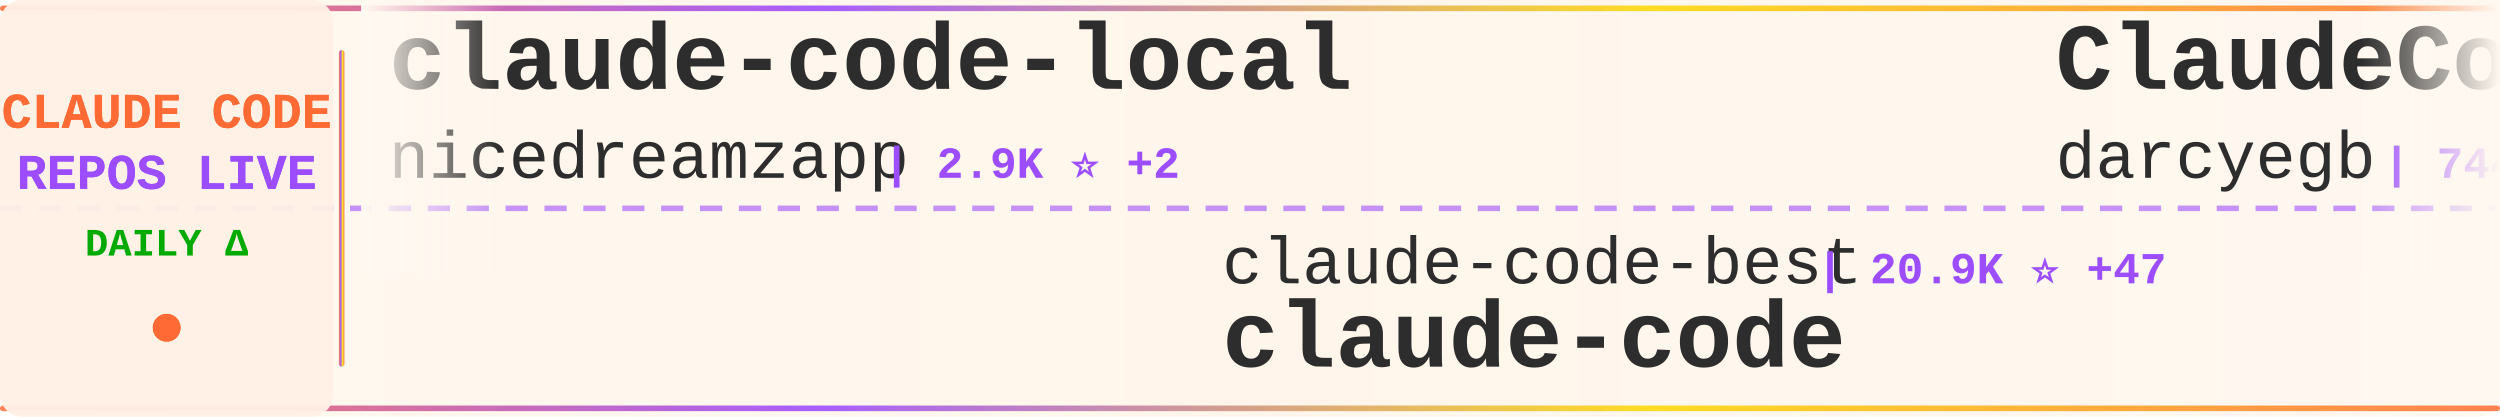
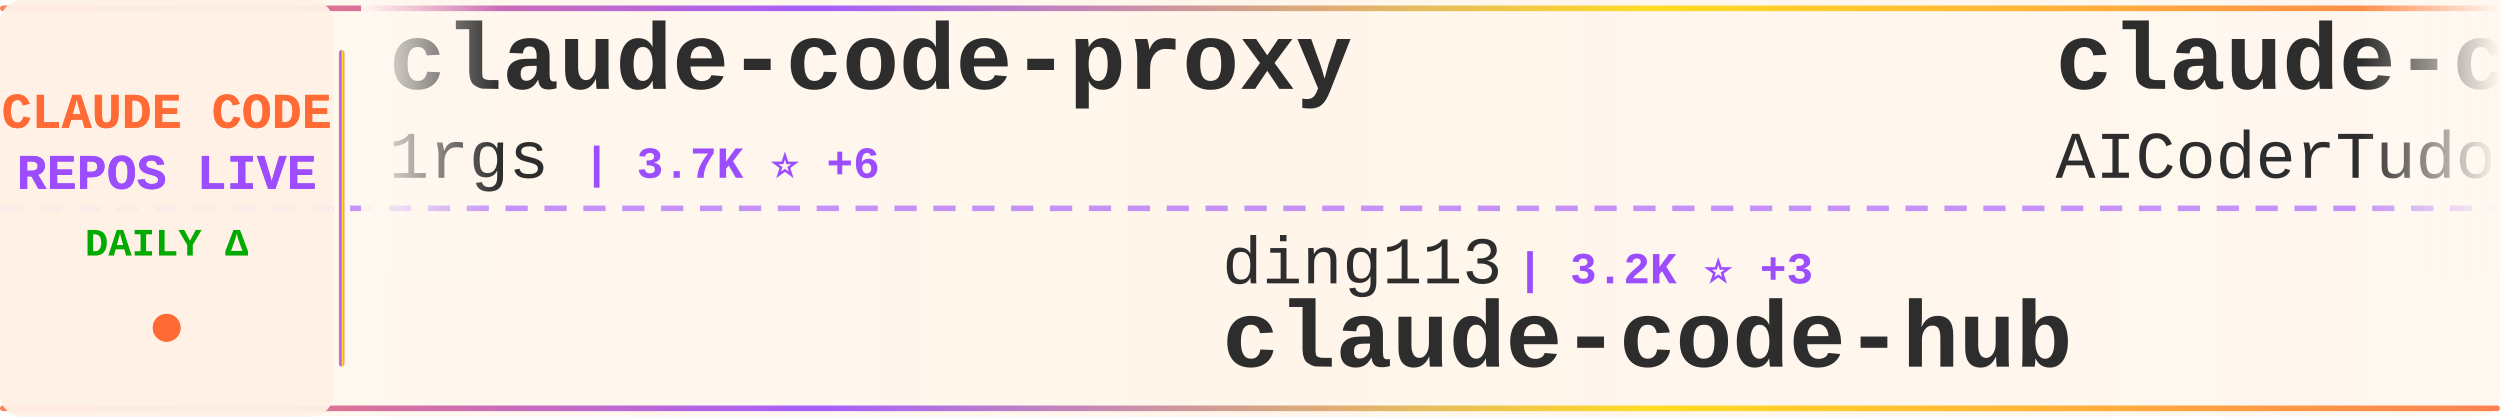
<svg xmlns="http://www.w3.org/2000/svg" width="900" height="150">
  <defs>
    <linearGradient id="tickerBg" x1="0%" y1="0%" x2="100%" y2="0%">
      <stop offset="0%" style="stop-color:#fff8f0;stop-opacity:0.98" />
      <stop offset="50%" style="stop-color:#fff5eb;stop-opacity:1" />
      <stop offset="100%" style="stop-color:#fff8f0;stop-opacity:0.98" />
    </linearGradient>
    <linearGradient id="borderGrad" x1="0%" y1="0%" x2="100%" y2="0%">
      <stop offset="0%" style="stop-color:#FF6B35;stop-opacity:0.85">
        <animate attributeName="stop-opacity" values="0.85;1;0.85" dur="2s" repeatCount="indefinite" />
      </stop>
      <stop offset="33%" style="stop-color:#9C4EFF;stop-opacity:0.9">
        <animate attributeName="stop-opacity" values="0.9;1;0.9" dur="2.2s" repeatCount="indefinite" />
      </stop>
      <stop offset="66%" style="stop-color:#FFD700;stop-opacity:0.85">
        <animate attributeName="stop-opacity" values="0.85;1;0.85" dur="1.8s" repeatCount="indefinite" />
      </stop>
      <stop offset="100%" style="stop-color:#FF6B35;stop-opacity:0.85">
        <animate attributeName="stop-opacity" values="0.85;1;0.85" dur="2s" repeatCount="indefinite" />
      </stop>
    </linearGradient>
    <filter id="textGlow">
      <feGaussianBlur stdDeviation="0.15" result="coloredBlur" />
      <feMerge>
        <feMergeNode in="coloredBlur" />
        <feMergeNode in="SourceGraphic" />
      </feMerge>
    </filter>
    <filter id="metricGlow">
      <feGaussianBlur stdDeviation="0.2" result="coloredBlur" />
      <feMerge>
        <feMergeNode in="coloredBlur" />
        <feMergeNode in="SourceGraphic" />
      </feMerge>
    </filter>
    <linearGradient id="leftFade" x1="0%" y1="0%" x2="100%" y2="0%">
      <stop offset="0%" style="stop-color:#fff8f0;stop-opacity:1" />
      <stop offset="100%" style="stop-color:#fff8f0;stop-opacity:0" />
    </linearGradient>
    <linearGradient id="rightFade" x1="0%" y1="0%" x2="100%" y2="0%">
      <stop offset="0%" style="stop-color:#fff8f0;stop-opacity:0" />
      <stop offset="100%" style="stop-color:#fff8f0;stop-opacity:1" />
    </linearGradient>
  </defs>
  <rect width="900" height="150" fill="url(#tickerBg)" rx="8" />
  <rect x="0" y="2" width="900" height="2" fill="url(#borderGrad)" rx="1" />
  <rect x="0" y="146" width="900" height="2" fill="url(#borderGrad)" rx="1" />
  <line x1="0" y1="75" x2="900" y2="75" stroke="#9C4EFF" stroke-width="2" stroke-dasharray="8 6" opacity="0.6" />
  <rect x="0" y="0" width="120" height="150" fill="#fff0e6" opacity="0.95" rx="8" />
  <text x="60" y="46" font-family="'Courier New', monospace" font-size="18" font-weight="bold" fill="#FF6B35" text-anchor="middle" filter="url(#textGlow)">
    CLAUDE CODE
  </text>
  <text x="60" y="68" font-family="'Courier New', monospace" font-size="18" font-weight="bold" fill="#9C4EFF" text-anchor="middle" filter="url(#textGlow)">
    REPOS LIVE
  </text>
  <text x="60" y="92" font-family="'Courier New', monospace" font-size="14" font-weight="bold" fill="#00aa00" text-anchor="middle">
    DAILY Δ
  </text>
  <circle cx="60" cy="118" r="5" fill="#FF6B35" filter="url(#metricGlow)">
    <animate attributeName="r" values="4;6;4" dur="1.5s" repeatCount="indefinite" />
    <animate attributeName="opacity" values="0.6;1;0.6" dur="1.5s" repeatCount="indefinite" />
  </circle>
  <rect x="122" y="18" width="2" height="114" fill="url(#borderGrad)" rx="1" />
  <clipPath id="tickerClip">
    <rect x="130" y="0" width="770" height="150" />
  </clipPath>
  <g clip-path="url(#tickerClip)">
    <g id="tickerItems">
      <animateTransform attributeName="transform" attributeType="XML" type="translate" from="0 0" to="-3000 0" dur="54s" repeatCount="indefinite" />
      <g transform="translate(0, 0)">
-         <text x="140" y="32" font-family="'Courier New', monospace" font-size="34" font-weight="bold" fill="#2d2d2d">claude-code-local</text>
-         <text x="140" y="64" font-family="'Courier New', monospace" font-size="24" font-weight="normal" fill="#2d2d2d" opacity="1.0">nicedreamzapp</text>
-         <text x="318" y="64" font-family="'Courier New', monospace" font-size="16" font-weight="bold" fill="#9C4EFF"> | 2.9K ⭐ +2</text>
+         <text x="140" y="32" font-family="'Courier New', monospace" font-size="34" font-weight="bold" fill="#2d2d2d">claude-code-proxy</text>
+         <text x="140" y="64" font-family="'Courier New', monospace" font-size="24" font-weight="normal" fill="#2d2d2d" opacity="1.0">1rgs</text>
+         <text x="210" y="64" font-family="'Courier New', monospace" font-size="16" font-weight="bold" fill="#9C4EFF"> | 3.7K ⭐ +6</text>
      </g>
      <g transform="translate(300, 0)">
-         <text x="140" y="102" font-family="'Courier New', monospace" font-size="24" font-weight="normal" fill="#2d2d2d" opacity="1.0">claude-code-best</text>
-         <text x="354" y="102" font-family="'Courier New', monospace" font-size="16" font-weight="bold" fill="#9C4EFF"> | 20.9K ⭐ +47</text>
+         <text x="140" y="102" font-family="'Courier New', monospace" font-size="24" font-weight="normal" fill="#2d2d2d" opacity="1.0">ding113</text>
+         <text x="246" y="102" font-family="'Courier New', monospace" font-size="16" font-weight="bold" fill="#9C4EFF"> | 3.2K ⭐ +3</text>
+         <text x="140" y="132" font-family="'Courier New', monospace" font-size="34" font-weight="bold" fill="#2d2d2d">claude-code-hub</text>
+       </g>
+       <g transform="translate(600, 0)">
+         <text x="140" y="32" font-family="'Courier New', monospace" font-size="34" font-weight="bold" fill="#2d2d2d">claude-code-tudou</text>
+         <text x="140" y="64" font-family="'Courier New', monospace" font-size="24" font-weight="normal" fill="#2d2d2d" opacity="1.0">AICoderTudou</text>
+         <text x="306" y="64" font-family="'Courier New', monospace" font-size="16" font-weight="bold" fill="#9C4EFF"> | 498 ⭐ +1</text>
+       </g>
+       <g transform="translate(900, 0)">
+         <text x="140" y="102" font-family="'Courier New', monospace" font-size="24" font-weight="normal" fill="#2d2d2d" opacity="1.0">mehmoodosman</text>
+         <text x="306" y="102" font-family="'Courier New', monospace" font-size="16" font-weight="bold" fill="#9C4EFF"> | 170 ⭐</text>
        <text x="140" y="132" font-family="'Courier New', monospace" font-size="34" font-weight="bold" fill="#2d2d2d">claude-code</text>
      </g>
-       <g transform="translate(600, 0)">
-         <text x="140" y="32" font-family="'Courier New', monospace" font-size="34" font-weight="bold" fill="#2d2d2d">ClaudeCodeAgents</text>
-         <text x="140" y="64" font-family="'Courier New', monospace" font-size="24" font-weight="normal" fill="#2d2d2d" opacity="1.0">darcyegb</text>
-         <text x="258" y="64" font-family="'Courier New', monospace" font-size="16" font-weight="bold" fill="#9C4EFF"> | 744 ⭐ +1</text>
-       </g>
-       <g transform="translate(900, 0)">
-         <text x="140" y="102" font-family="'Courier New', monospace" font-size="24" font-weight="normal" fill="#2d2d2d" opacity="1.0">davila7</text>
-         <text x="246" y="102" font-family="'Courier New', monospace" font-size="16" font-weight="bold" fill="#9C4EFF"> | 28.5K ⭐ +25</text>
-         <text x="140" y="132" font-family="'Courier New', monospace" font-size="34" font-weight="bold" fill="#2d2d2d">claude-code-templates</text>
-       </g>
      <g transform="translate(1200, 0)">
-         <text x="140" y="32" font-family="'Courier New', monospace" font-size="34" font-weight="bold" fill="#2d2d2d">claude-code-plugins-plus...</text>
-         <text x="140" y="64" font-family="'Courier New', monospace" font-size="24" font-weight="normal" fill="#2d2d2d" opacity="1.0">jeremylongshore</text>
-         <text x="342" y="64" font-family="'Courier New', monospace" font-size="16" font-weight="bold" fill="#9C4EFF"> | 2.5K ⭐ +3</text>
+         <text x="140" y="32" font-family="'Courier New', monospace" font-size="34" font-weight="bold" fill="#2d2d2d">how-claude-code-works</text>
+         <text x="140" y="64" font-family="'Courier New', monospace" font-size="24" font-weight="normal" fill="#2d2d2d" opacity="1.0">Windy3f3f3f3f</text>
+         <text x="318" y="64" font-family="'Courier New', monospace" font-size="16" font-weight="bold" fill="#9C4EFF"> | 3.1K ⭐ +26</text>
      </g>
      <g transform="translate(1500, 0)">
-         <text x="140" y="102" font-family="'Courier New', monospace" font-size="24" font-weight="normal" fill="#2d2d2d" opacity="1.0">anthropics</text>
-         <text x="282" y="102" font-family="'Courier New', monospace" font-size="16" font-weight="bold" fill="#9C4EFF"> | 136.7K ⭐ +182</text>
+         <text x="140" y="102" font-family="'Courier New', monospace" font-size="24" font-weight="normal" fill="#2d2d2d" opacity="1.0">nicedreamzapp</text>
+         <text x="318" y="102" font-family="'Courier New', monospace" font-size="16" font-weight="bold" fill="#9C4EFF"> | 2.9K ⭐ +1</text>
+         <text x="140" y="132" font-family="'Courier New', monospace" font-size="34" font-weight="bold" fill="#2d2d2d">claude-code-local</text>
+       </g>
+       <g transform="translate(1800, 0)">
+         <text x="140" y="32" font-family="'Courier New', monospace" font-size="34" font-weight="bold" fill="#2d2d2d">claude-code-engineering</text>
+         <text x="140" y="64" font-family="'Courier New', monospace" font-size="24" font-weight="normal" fill="#2d2d2d" opacity="1.0">huangjia2019</text>
+         <text x="306" y="64" font-family="'Courier New', monospace" font-size="16" font-weight="bold" fill="#9C4EFF"> | 950 ⭐ +7</text>
+       </g>
+       <g transform="translate(2100, 0)">
+         <text x="140" y="102" font-family="'Courier New', monospace" font-size="24" font-weight="normal" fill="#2d2d2d" opacity="1.0">alejandrobalderas</text>
+         <text x="366" y="102" font-family="'Courier New', monospace" font-size="16" font-weight="bold" fill="#9C4EFF"> | 2.4K ⭐ +3</text>
+         <text x="140" y="132" font-family="'Courier New', monospace" font-size="34" font-weight="bold" fill="#2d2d2d">claude-code-from-source</text>
+       </g>
+       <g transform="translate(2400, 0)">
+         <text x="140" y="32" font-family="'Courier New', monospace" font-size="34" font-weight="bold" fill="#2d2d2d">claude-code-tips</text>
+         <text x="140" y="64" font-family="'Courier New', monospace" font-size="24" font-weight="normal" fill="#2d2d2d" opacity="1.0">ykdojo</text>
+         <text x="234" y="64" font-family="'Courier New', monospace" font-size="16" font-weight="bold" fill="#9C4EFF"> | 9.1K ⭐ +50</text>
+       </g>
+       <g transform="translate(2700, 0)">
+         <text x="140" y="102" font-family="'Courier New', monospace" font-size="24" font-weight="normal" fill="#2d2d2d" opacity="1.0">freestylefly</text>
+         <text x="306" y="102" font-family="'Courier New', monospace" font-size="16" font-weight="bold" fill="#9C4EFF"> | 127 ⭐</text>
        <text x="140" y="132" font-family="'Courier New', monospace" font-size="34" font-weight="bold" fill="#2d2d2d">claude-code</text>
      </g>
-       <g transform="translate(1800, 0)">
-         <text x="140" y="32" font-family="'Courier New', monospace" font-size="34" font-weight="bold" fill="#2d2d2d">Claude-Code</text>
-         <text x="140" y="64" font-family="'Courier New', monospace" font-size="24" font-weight="normal" fill="#2d2d2d" opacity="1.0">KPR111</text>
-         <text x="234" y="64" font-family="'Courier New', monospace" font-size="16" font-weight="bold" fill="#9C4EFF"> | 18 ⭐</text>
-       </g>
-       <g transform="translate(2100, 0)">
-         <text x="140" y="102" font-family="'Courier New', monospace" font-size="24" font-weight="normal" fill="#2d2d2d" opacity="1.0">Chachamaru127</text>
-         <text x="318" y="102" font-family="'Courier New', monospace" font-size="16" font-weight="bold" fill="#9C4EFF"> | 2.9K ⭐ +8</text>
-         <text x="140" y="132" font-family="'Courier New', monospace" font-size="34" font-weight="bold" fill="#2d2d2d">claude-code-harness</text>
-       </g>
-       <g transform="translate(2400, 0)">
-         <text x="140" y="32" font-family="'Courier New', monospace" font-size="34" font-weight="bold" fill="#2d2d2d">claude-code</text>
-         <text x="140" y="64" font-family="'Courier New', monospace" font-size="24" font-weight="normal" fill="#2d2d2d" opacity="1.0">T-Lab-CUHKSZ</text>
-         <text x="306" y="64" font-family="'Courier New', monospace" font-size="16" font-weight="bold" fill="#9C4EFF"> | 322 ⭐</text>
-       </g>
-       <g transform="translate(2700, 0)">
-         <text x="140" y="102" font-family="'Courier New', monospace" font-size="24" font-weight="normal" fill="#2d2d2d" opacity="1.0">anthropics</text>
-         <text x="282" y="102" font-family="'Courier New', monospace" font-size="16" font-weight="bold" fill="#9C4EFF"> | 159.1K ⭐ +422</text>
-         <text x="140" y="132" font-family="'Courier New', monospace" font-size="34" font-weight="bold" fill="#2d2d2d">skills</text>
-       </g>
      <g transform="translate(3000, 0)">
-         <text x="140" y="32" font-family="'Courier New', monospace" font-size="34" font-weight="bold" fill="#2d2d2d">claude-code-local</text>
-         <text x="140" y="64" font-family="'Courier New', monospace" font-size="24" font-weight="normal" fill="#2d2d2d" opacity="1.0">nicedreamzapp</text>
-         <text x="318" y="64" font-family="'Courier New', monospace" font-size="16" font-weight="bold" fill="#9C4EFF"> | 2.9K ⭐ +2</text>
+         <text x="140" y="32" font-family="'Courier New', monospace" font-size="34" font-weight="bold" fill="#2d2d2d">claude-code-proxy</text>
+         <text x="140" y="64" font-family="'Courier New', monospace" font-size="24" font-weight="normal" fill="#2d2d2d" opacity="1.0">1rgs</text>
+         <text x="210" y="64" font-family="'Courier New', monospace" font-size="16" font-weight="bold" fill="#9C4EFF"> | 3.7K ⭐ +6</text>
      </g>
      <g transform="translate(3300, 0)">
-         <text x="140" y="102" font-family="'Courier New', monospace" font-size="24" font-weight="normal" fill="#2d2d2d" opacity="1.0">claude-code-best</text>
-         <text x="354" y="102" font-family="'Courier New', monospace" font-size="16" font-weight="bold" fill="#9C4EFF"> | 20.9K ⭐ +47</text>
-         <text x="140" y="132" font-family="'Courier New', monospace" font-size="34" font-weight="bold" fill="#2d2d2d">claude-code</text>
+         <text x="140" y="102" font-family="'Courier New', monospace" font-size="24" font-weight="normal" fill="#2d2d2d" opacity="1.0">ding113</text>
+         <text x="246" y="102" font-family="'Courier New', monospace" font-size="16" font-weight="bold" fill="#9C4EFF"> | 3.2K ⭐ +3</text>
+         <text x="140" y="132" font-family="'Courier New', monospace" font-size="34" font-weight="bold" fill="#2d2d2d">claude-code-hub</text>
      </g>
      <g transform="translate(3600, 0)">
-         <text x="140" y="32" font-family="'Courier New', monospace" font-size="34" font-weight="bold" fill="#2d2d2d">ClaudeCodeAgents</text>
-         <text x="140" y="64" font-family="'Courier New', monospace" font-size="24" font-weight="normal" fill="#2d2d2d" opacity="1.0">darcyegb</text>
-         <text x="258" y="64" font-family="'Courier New', monospace" font-size="16" font-weight="bold" fill="#9C4EFF"> | 744 ⭐ +1</text>
+         <text x="140" y="32" font-family="'Courier New', monospace" font-size="34" font-weight="bold" fill="#2d2d2d">claude-code-tudou</text>
+         <text x="140" y="64" font-family="'Courier New', monospace" font-size="24" font-weight="normal" fill="#2d2d2d" opacity="1.0">AICoderTudou</text>
+         <text x="306" y="64" font-family="'Courier New', monospace" font-size="16" font-weight="bold" fill="#9C4EFF"> | 498 ⭐ +1</text>
      </g>
      <g transform="translate(3900, 0)">
-         <text x="140" y="102" font-family="'Courier New', monospace" font-size="24" font-weight="normal" fill="#2d2d2d" opacity="1.0">davila7</text>
-         <text x="246" y="102" font-family="'Courier New', monospace" font-size="16" font-weight="bold" fill="#9C4EFF"> | 28.5K ⭐ +25</text>
-         <text x="140" y="132" font-family="'Courier New', monospace" font-size="34" font-weight="bold" fill="#2d2d2d">claude-code-templates</text>
+         <text x="140" y="102" font-family="'Courier New', monospace" font-size="24" font-weight="normal" fill="#2d2d2d" opacity="1.0">mehmoodosman</text>
+         <text x="306" y="102" font-family="'Courier New', monospace" font-size="16" font-weight="bold" fill="#9C4EFF"> | 170 ⭐</text>
+         <text x="140" y="132" font-family="'Courier New', monospace" font-size="34" font-weight="bold" fill="#2d2d2d">claude-code</text>
      </g>
    </g>
  </g>
  <rect x="130" y="0" width="50" height="100" fill="url(#leftFade)" />
  <rect x="850" y="0" width="50" height="100" fill="url(#rightFade)" />
</svg>
